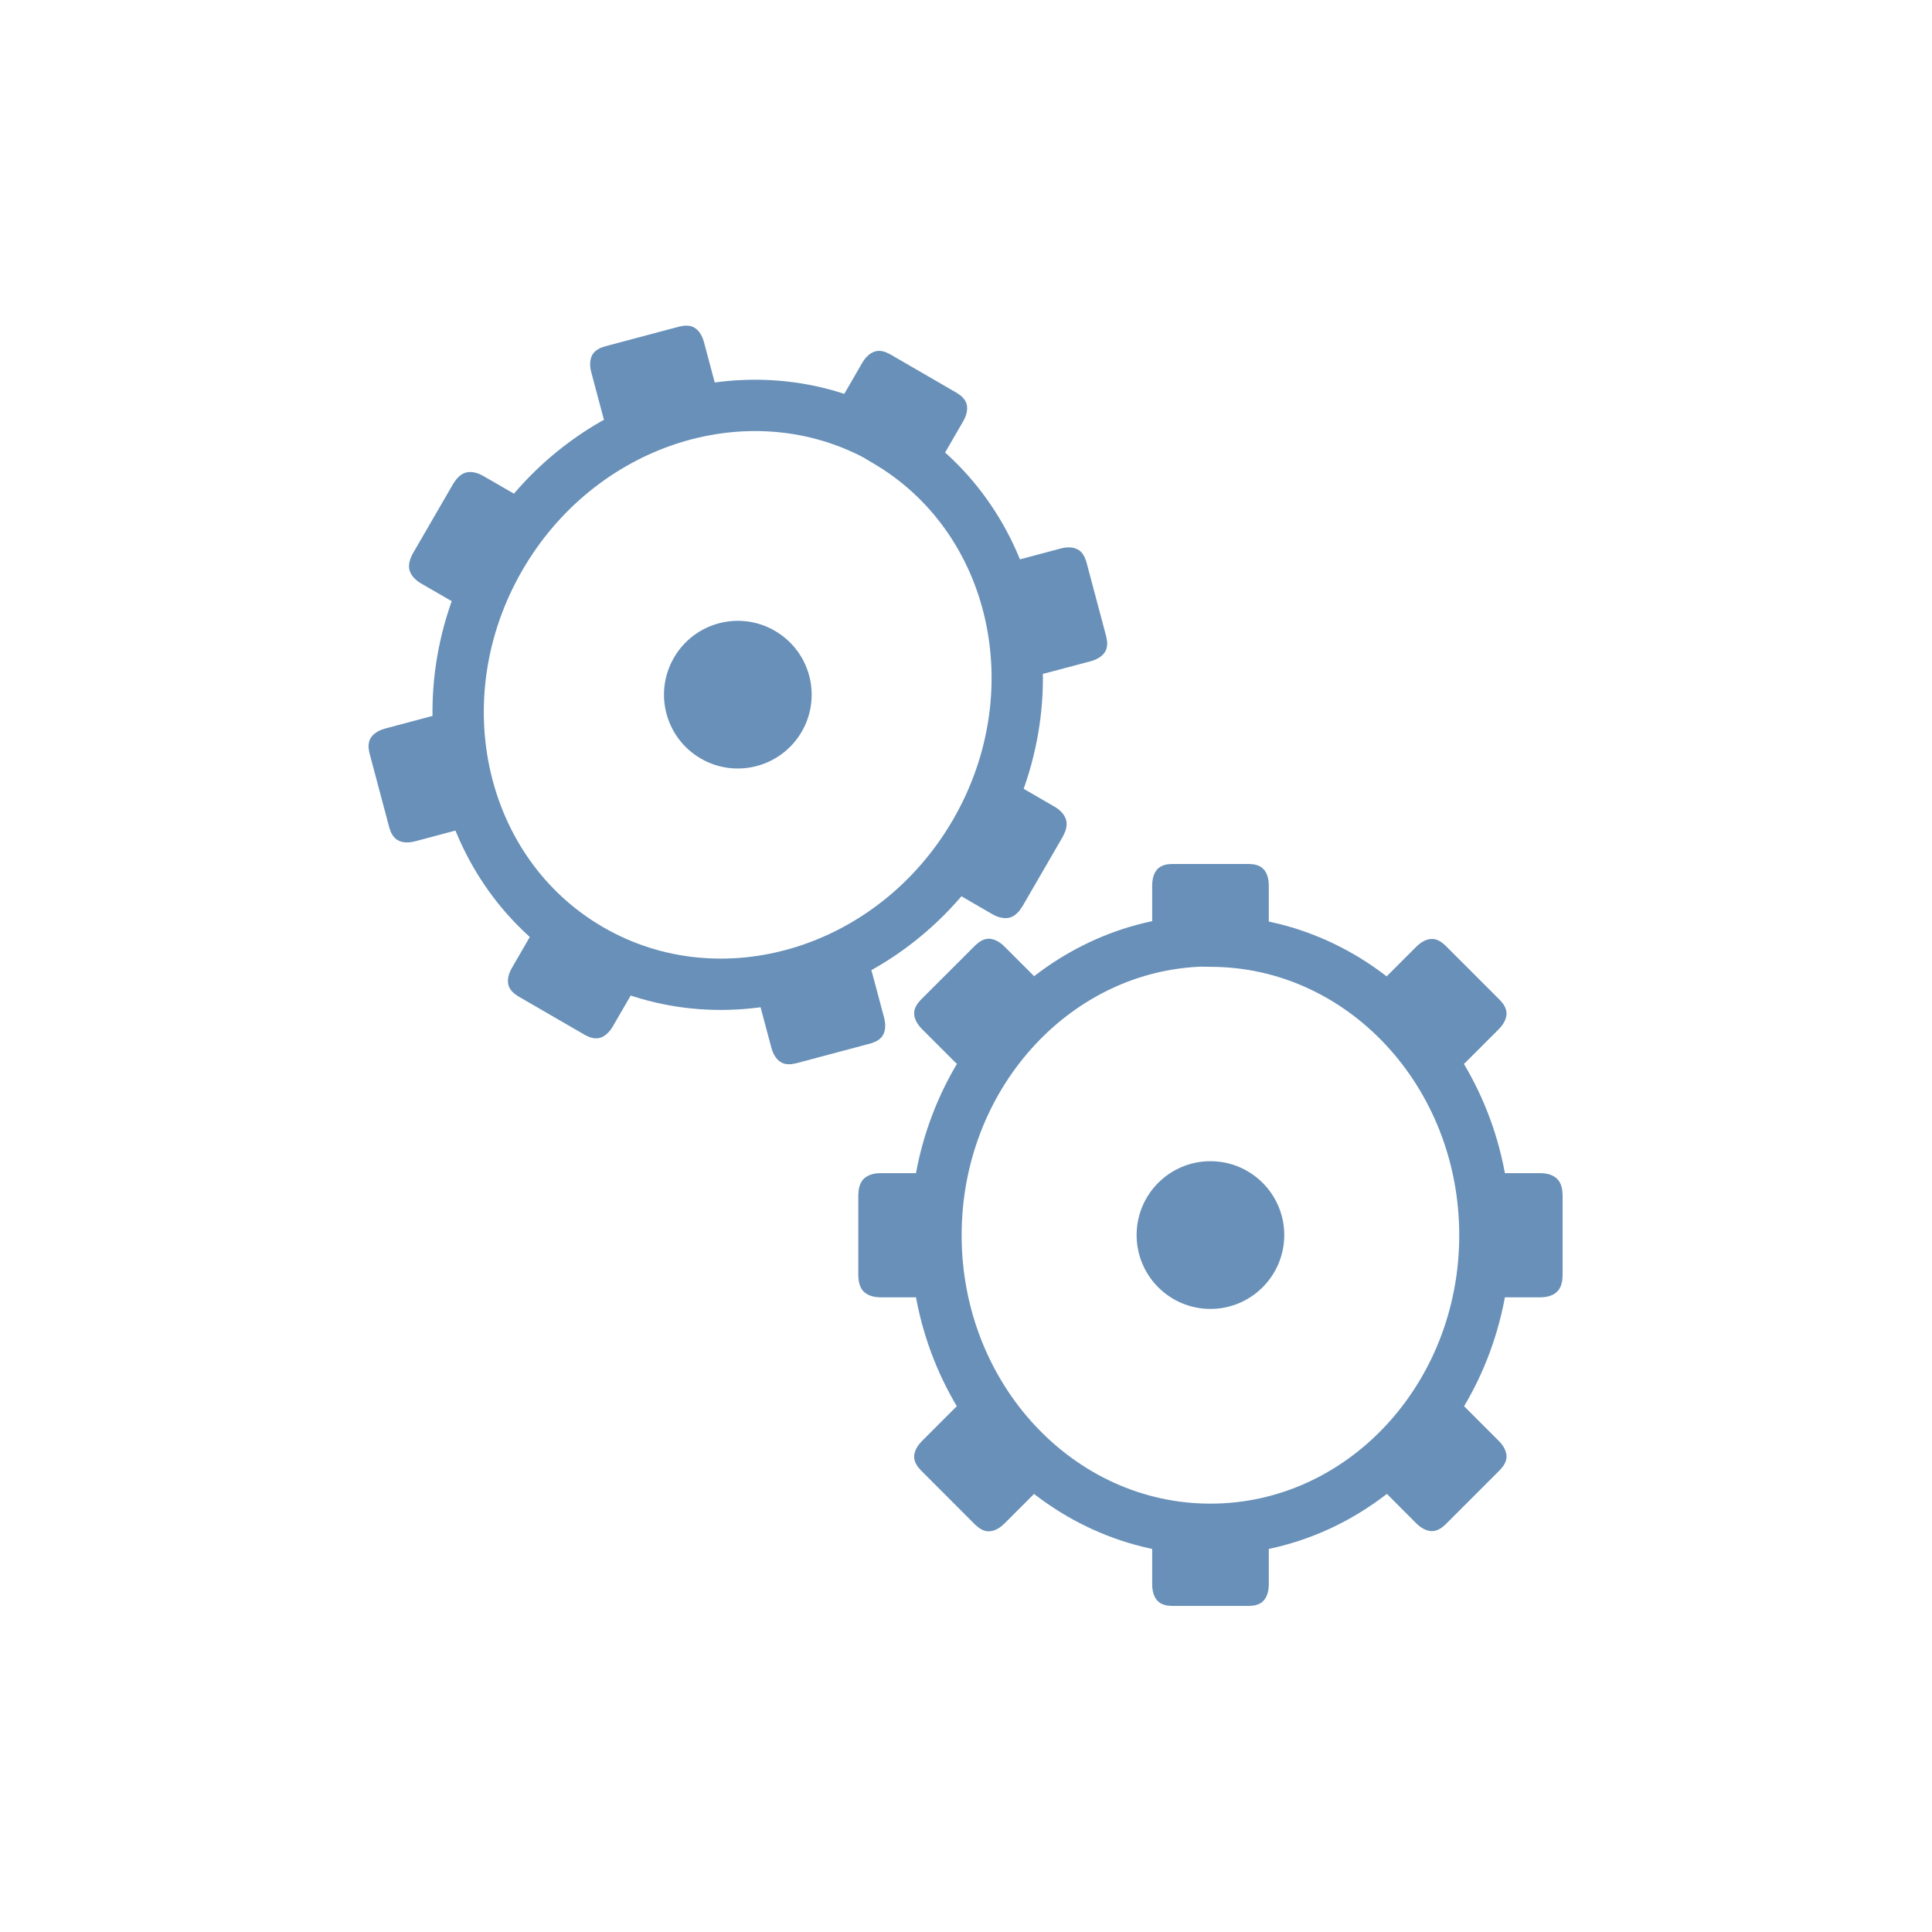
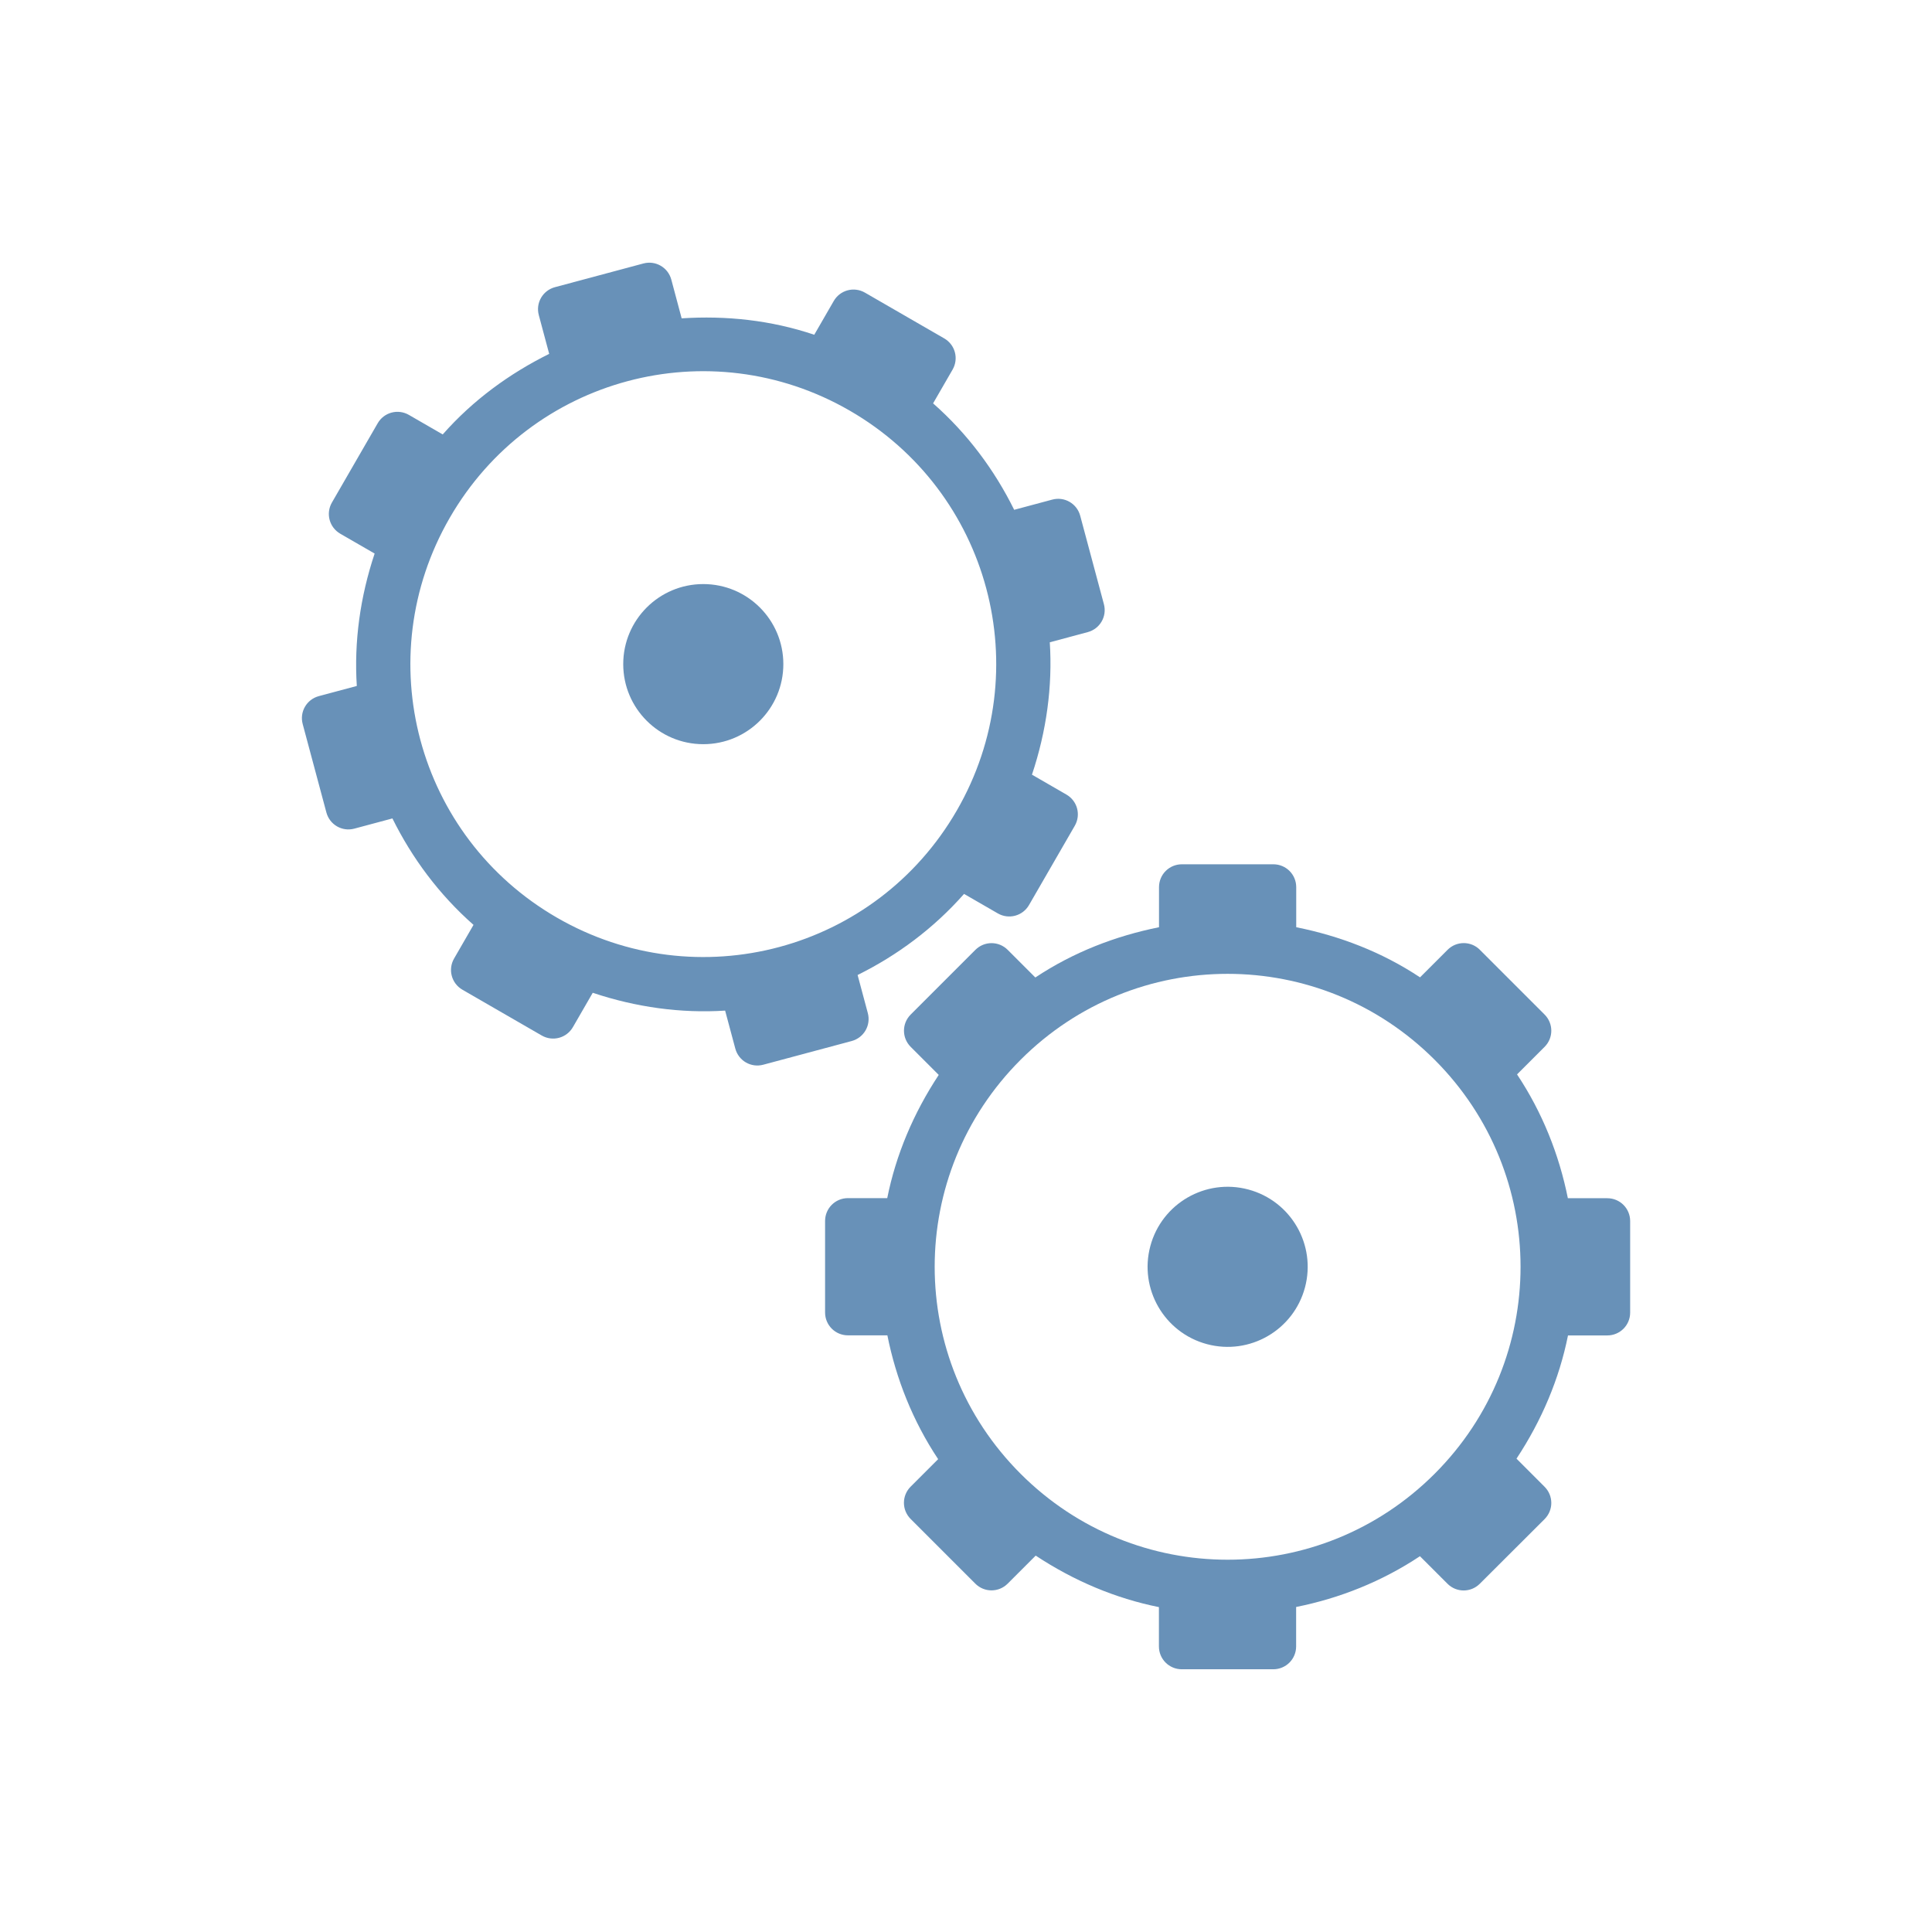
- <svg xmlns="http://www.w3.org/2000/svg" width="128" height="128" viewBox="0 0 128 128">
-   <g style="stroke:#6890b8">
-     <path style="fill:none;stroke-width:1.275" d="M 29.723 1027.744 C 26.121 1027.939 23.254 1031.141 23.254 1035.049 C 23.254 1039.085 26.309 1042.356 30.073 1042.356 C 33.838 1042.356 36.892 1039.085 36.892 1035.049 C 36.892 1031.015 33.838 1027.744 30.073 1027.744 C 29.956 1027.744 29.839 1027.734 29.723 1027.744 Z " transform="matrix(2.66667 0 0 2.66667 0 -2678.299)" />
-     <g style="fill:#6890b8;stroke-width:.83">
-       <path d="M 175.2 1002.25 L 178.052 1002.25 C 178.213 1002.25 178.343 1002.748 178.343 1003.366 L 178.343 1006.773 C 178.343 1007.39 178.213 1007.888 178.052 1007.888 L 175.2 1007.888 C 175.036 1007.888 174.907 1007.39 174.907 1006.773 L 174.907 1003.366 C 174.907 1002.748 175.036 1002.25 175.2 1002.25 Z " transform="matrix(1.81096 0 0 .91723 -239.6632 -861.673)" />
-       <path d="M 175.2 1049.377 L 178.052 1049.377 C 178.213 1049.377 178.343 1049.875 178.343 1050.493 L 178.343 1053.896 C 178.343 1054.513 178.213 1055.012 178.052 1055.012 L 175.2 1055.012 C 175.036 1055.012 174.907 1054.513 174.907 1053.896 L 174.907 1050.493 C 174.907 1049.875 175.036 1049.377 175.2 1049.377 Z " transform="matrix(1.81096 0 0 .91723 -239.6632 -861.673)" />
-       <path d="M 180.874 24.249 C 180.874 25.768 179.643 27.001 178.124 27.001 C 176.605 27.001 175.375 25.768 175.375 24.249 C 175.375 22.732 176.605 21.499 178.124 21.499 C 179.643 21.499 180.874 22.732 180.874 24.249 Z " transform="matrix(1.54558 0 0 1.54558 -195.1112 44.34561)" />
-       <path d="M 46.37 1027.088 L 46.37 1029.644 C 46.37 1029.789 45.927 1029.905 45.371 1029.905 L 42.322 1029.905 C 41.769 1029.905 41.323 1029.789 41.323 1029.644 L 41.323 1027.088 C 41.323 1026.944 41.769 1026.827 42.322 1026.827 L 45.371 1026.827 C 45.927 1026.827 46.37 1026.944 46.37 1027.088 Z " transform="matrix(1.02397 0 0 2.10483 55.61992 -2082.698)" />
-       <path d="M 6.677 1027.088 L 6.677 1029.644 C 6.677 1029.789 6.231 1029.905 5.678 1029.905 L 2.63 1029.905 C 2.073 1029.905 1.63 1029.789 1.63 1029.644 L 1.63 1027.088 C 1.63 1026.944 2.073 1026.827 2.63 1026.827 L 5.678 1026.827 C 6.231 1026.827 6.677 1026.944 6.677 1027.088 Z " transform="matrix(1.02397 0 0 2.10483 55.61992 -2082.698)" />
-       <path d="M 175.199 1002.25 L 178.051 1002.25 C 178.213 1002.25 178.344 1002.75 178.344 1003.364 L 178.344 1006.773 C 178.344 1007.387 178.213 1007.887 178.051 1007.887 L 175.199 1007.887 C 175.037 1007.887 174.906 1007.387 174.907 1006.77 L 174.907 1003.367 C 174.906 1002.75 175.037 1002.25 175.199 1002.25 Z " transform="matrix(1.28053 1.28053 -.64859 .64859 521.1748 -811.5031)" />
-       <path d="M 175.199 1049.378 L 178.051 1049.378 C 178.213 1049.378 178.342 1049.875 178.344 1050.492 L 178.344 1053.895 C 178.344 1054.515 178.213 1055.015 178.051 1055.015 L 175.2 1055.012 C 175.037 1055.015 174.906 1054.515 174.907 1053.898 L 174.906 1050.492 C 174.907 1049.875 175.037 1049.378 175.199 1049.378 Z " transform="matrix(1.28053 1.28053 -.64859 .64859 521.1748 -811.5031)" />
-       <path d="M 175.199 1002.251 L 178.051 1002.251 C 178.213 1002.251 178.344 1002.75 178.344 1003.365 L 178.342 1006.771 C 178.344 1007.388 178.213 1007.888 178.051 1007.888 L 175.199 1007.888 C 175.037 1007.888 174.906 1007.388 174.907 1006.771 L 174.907 1003.368 C 174.906 1002.75 175.037 1002.251 175.199 1002.251 Z " transform="matrix(-1.28053 1.28053 -.64859 -.64859 973.523 522.804)" />
-       <path d="M 175.199 1049.378 L 178.051 1049.378 C 178.213 1049.378 178.344 1049.872 178.344 1050.492 L 178.344 1053.895 C 178.344 1054.516 178.214 1055.012 178.051 1055.015 L 175.2 1055.012 C 175.037 1055.015 174.906 1054.516 174.906 1053.895 L 174.906 1050.492 C 174.907 1049.875 175.037 1049.378 175.199 1049.378 Z " transform="matrix(-1.28053 1.28053 -.64859 -.64859 973.523 522.804)" />
-     </g>
-     <path style="fill:none;stroke-width:1.275" d="M 21.686 1015.129 C 18.47 1013.494 14.385 1014.827 12.426 1018.209 C 10.405 1021.702 11.408 1026.062 14.667 1027.949 C 17.925 1029.836 22.207 1028.537 24.23 1025.044 C 26.251 1021.552 25.247 1017.191 21.989 1015.305 C 21.886 1015.246 21.79 1015.182 21.686 1015.129 Z " transform="matrix(2.66667 0 0 2.66667 0 -2678.299)" />
-     <g style="fill:#6890b8;stroke-width:.83">
-       <path d="M 175.199 1002.25 L 178.051 1002.252 C 178.212 1002.25 178.344 1002.749 178.343 1003.366 L 178.344 1006.77 C 178.344 1007.39 178.214 1007.888 178.051 1007.887 L 175.199 1007.885 C 175.038 1007.887 174.906 1007.388 174.907 1006.772 L 174.906 1003.368 C 174.906 1002.747 175.037 1002.249 175.199 1002.25 Z " transform="matrix(1.5672 .90744 -.45963 .79376 244.8468 -930.7436)" />
-       <path d="M 175.199 1049.376 L 178.051 1049.378 C 178.212 1049.375 178.344 1049.875 178.344 1050.495 L 178.344 1053.895 C 178.344 1054.515 178.214 1055.014 178.051 1055.013 L 175.2 1055.014 C 175.038 1055.013 174.906 1054.513 174.907 1053.897 L 174.906 1050.493 C 174.906 1049.873 175.038 1049.378 175.199 1049.376 Z " transform="matrix(1.5672 .90744 -.45963 .79376 244.8468 -930.7436)" />
-       <path d="M 180.875 24.249 C 180.875 25.767 179.644 27 178.125 27 C 176.607 27.001 175.374 25.769 175.376 24.249 C 175.376 22.731 176.605 21.499 178.125 21.501 C 179.643 21.501 180.875 22.73 180.875 24.249 Z " transform="matrix(1.33753 .77446 -.77446 1.33753 -170.5834 -124.3622)" />
-       <path d="M 46.372 1027.089 L 46.371 1029.644 C 46.372 1029.789 45.926 1029.906 45.37 1029.906 L 42.322 1029.905 C 41.769 1029.906 41.325 1029.789 41.324 1029.644 L 41.325 1027.089 C 41.324 1026.944 41.771 1026.826 42.323 1026.827 L 45.372 1026.826 C 45.924 1026.827 46.371 1026.944 46.372 1027.089 Z " transform="matrix(.88613 .51309 -1.05469 1.82152 1112.223 -1839.454)" />
-       <path d="M 6.677 1027.089 L 6.676 1029.644 C 6.677 1029.789 6.23 1029.906 5.678 1029.905 L 2.629 1029.907 C 2.076 1029.906 1.629 1029.789 1.628 1029.644 L 1.629 1027.089 C 1.628 1026.944 2.075 1026.827 2.627 1026.828 L 5.676 1026.826 C 6.232 1026.826 6.676 1026.944 6.677 1027.089 Z " transform="matrix(.88613 .51309 -1.05469 1.82152 1112.223 -1839.454)" />
-       <path d="M 175.198 1002.25 L 178.051 1002.252 C 178.214 1002.25 178.343 1002.75 178.345 1003.368 L 178.343 1006.77 C 178.344 1007.387 178.212 1007.886 178.051 1007.886 L 175.198 1007.887 C 175.038 1007.886 174.906 1007.389 174.907 1006.772 L 174.907 1003.366 C 174.906 1002.748 175.037 1002.253 175.198 1002.25 Z " transform="matrix(.46651 1.74984 -.88627 .23629 878.1346 -506.0815)" />
-       <path d="M 175.199 1049.375 L 178.052 1049.378 C 178.213 1049.375 178.344 1049.876 178.343 1050.492 L 178.343 1053.895 C 178.344 1054.517 178.213 1055.012 178.05 1055.014 L 175.199 1055.012 C 175.036 1055.011 174.907 1054.515 174.905 1053.897 L 174.905 1050.494 C 174.906 1049.873 175.036 1049.377 175.199 1049.375 Z " transform="matrix(.46651 1.74984 -.88627 .23629 878.1346 -506.0815)" />
-       <path d="M 175.199 1002.249 L 178.05 1002.251 C 178.213 1002.249 178.344 1002.749 178.343 1003.366 L 178.344 1006.769 C 178.343 1007.39 178.213 1007.886 178.05 1007.888 L 175.199 1007.886 C 175.036 1007.888 174.907 1007.389 174.906 1006.771 L 174.905 1003.368 C 174.907 1002.747 175.036 1002.251 175.199 1002.249 Z " transform="matrix(-1.74984 .46651 -.23629 -.88627 600.9932 875.2899)" />
-       <path d="M 175.199 1049.379 L 178.05 1049.376 C 178.213 1049.378 178.343 1049.874 178.344 1050.492 L 178.344 1053.899 C 178.343 1054.515 178.214 1055.011 178.05 1055.014 L 175.2 1055.012 C 175.037 1055.014 174.906 1054.513 174.906 1053.896 L 174.906 1050.494 C 174.907 1049.877 175.037 1049.377 175.199 1049.379 Z " transform="matrix(-1.74984 .46651 -.23629 -.88627 600.9932 875.2899)" />
-     </g>
+ <svg xmlns="http://www.w3.org/2000/svg" viewBox="0 0 128 128" id="svg2" version="1.1" width="128" height="128">
+   <defs id="defs74" />
+   <g id="g4144" transform="matrix(2.309401,1.333333,-1.333333,2.309401,23.33326,-18.04518)">
+     <path id="path4206" d="m 18.052,5.787 c -0.315,-5e-7 -0.568,0.253 -0.568,0.568 l 0,0.968 C 16.368,7.547 15.343,8.006 14.427,8.617 L 13.724,7.913 c -0.223,-0.223 -0.581,-0.223 -0.803,0 l -1.607,1.607 c -0.223,0.223 -0.223,0.581 0,0.803 l 0.704,0.704 c -0.609,0.916 -1.065,1.941 -1.29,3.056 l -0.97,0 c -0.315,0 -0.568,0.253 -0.568,0.568 l -8e-7,2.273 c -10e-8,0.315 0.253,0.568 0.568,0.568 l 0.985,0 c 0.227,1.113 0.651,2.155 1.261,3.07 l -0.69,0.69 c -0.223,0.223 -0.223,0.581 0,0.803 l 1.607,1.607 c 0.223,0.223 0.581,0.223 0.803,0 l 0.692,-0.692 c 0.917,0.611 1.951,1.058 3.067,1.283 l 0,0.965 c 0,0.315 0.253,0.568 0.568,0.568 l 2.273,0 c 0.315,0 0.568,-0.253 0.568,-0.568 l 0,-0.985 c 1.113,-0.227 2.155,-0.651 3.07,-1.261 l 0.69,0.69 c 0.223,0.223 0.581,0.223 0.803,0 l 1.607,-1.607 c 0.223,-0.223 0.223,-0.581 -10e-7,-0.803 l -0.692,-0.692 c 0.611,-0.917 1.058,-1.951 1.283,-3.067 l 0.968,0 c 0.315,-2e-6 0.568,-0.253 0.568,-0.568 l 0,-2.273 c 1e-6,-0.315 -0.253,-0.568 -0.568,-0.568 l -0.988,0 c -0.227,-1.113 -0.651,-2.155 -1.261,-3.07 l 0.69,-0.69 c 0.223,-0.223 0.223,-0.581 10e-7,-0.803 l -1.607,-1.607 c -0.223,-0.223 -0.581,-0.223 -0.803,0 L 23.96,8.606 C 23.044,7.995 22.009,7.547 20.893,7.323 l -1e-6,-0.968 c 0,-0.315 -0.253,-0.568 -0.568,-0.568 l -2.273,8e-7 z m 1.136,2.728 c 4.025,-1.1e-6 7.273,3.248 7.273,7.273 -10e-7,4.025 -3.248,7.273 -7.273,7.273 -4.025,0 -7.273,-3.248 -7.273,-7.273 -1e-6,-4.025 3.248,-7.273 7.273,-7.273 z" style="color:#000000;font-style:normal;font-variant:normal;font-weight:normal;font-stretch:normal;font-size:medium;line-height:normal;font-family:sans-serif;text-indent:0;text-align:start;text-decoration:none;text-decoration-line:none;text-decoration-style:solid;text-decoration-color:#000000;letter-spacing:normal;word-spacing:normal;text-transform:none;direction:ltr;block-progression:tb;writing-mode:lr-tb;baseline-shift:baseline;text-anchor:start;white-space:normal;clip-rule:nonzero;display:inline;overflow:visible;visibility:visible;opacity:1;isolation:auto;mix-blend-mode:normal;color-interpolation:sRGB;color-interpolation-filters:linearRGB;solid-color:#000000;solid-opacity:1;fill:#6891b8;fill-opacity:1;fill-rule:nonzero;stroke:none;stroke-width:1.2;stroke-linecap:square;stroke-linejoin:miter;stroke-miterlimit:4;stroke-dasharray:none;stroke-dashoffset:0;stroke-opacity:1;color-rendering:auto;image-rendering:auto;shape-rendering:auto;text-rendering:auto;enable-background:accumulate" />
+     <circle transform="matrix(0.8660254,-0.5,0.5,0.8660254,0,0)" r="1.989" cy="23.267" cx="8.723" id="path4384" style="opacity:1;fill:#6891b8;fill-opacity:1;fill-rule:nonzero;stroke:none;stroke-width:1.2;stroke-linecap:square;stroke-linejoin:miter;stroke-miterlimit:4;stroke-dasharray:none;stroke-dashoffset:0;stroke-opacity:1" />
+   </g>
+   <g id="g4442" transform="matrix(3.030246,0,0,3.030246,50.08199,7.934977)">
+     <path id="path4206-9" d="m 15.829,18.148 c -0.196,-0.196 -0.511,-0.196 -0.707,0 L 14.52,18.75 C 13.686,18.196 12.762,17.844 11.813,17.654 l 10e-7,-0.876 c 3e-6,-0.277 -0.223,-0.5 -0.5,-0.5 l -2,0 c -0.277,-3e-6 -0.5,0.223 -0.5,0.5 l -1e-6,0.876 c -0.949,0.191 -1.871,0.545 -2.704,1.099 l -0.604,-0.604 c -0.196,-0.196 -0.511,-0.196 -0.707,0 l -1.414,1.414 c -0.196,0.196 -0.196,0.511 0,0.707 l 0.613,0.613 c -0.551,0.834 -0.936,1.746 -1.126,2.694 l -0.859,0 c -0.277,-3e-6 -0.5,0.223 -0.5,0.5 l 0,2 c -2e-6,0.277 0.223,0.5 0.5,0.5 l 0.862,0 c 0.19,0.95 0.555,1.872 1.11,2.707 l -0.601,0.601 c -0.196,0.196 -0.196,0.511 10e-7,0.707 l 1.414,1.414 c 0.196,0.196 0.511,0.196 0.707,1e-6 l 0.613,-0.613 c 0.834,0.551 1.746,0.936 2.694,1.126 l -10e-7,0.859 c -3e-6,0.277 0.223,0.5 0.5,0.5 l 2,1e-6 c 0.277,2e-6 0.5,-0.223 0.5,-0.5 l 0,-0.862 c 0.95,-0.19 1.872,-0.555 2.707,-1.11 l 0.602,0.602 c 0.196,0.196 0.511,0.196 0.707,0 L 17.243,30.595 c 0.196,-0.196 0.196,-0.511 0,-0.707 L 16.629,29.273 c 0.551,-0.834 0.936,-1.746 1.126,-2.694 l 0.859,0 c 0.277,3e-6 0.5,-0.223 0.5,-0.5 l 0,-2 c 2e-6,-0.277 -0.223,-0.5 -0.5,-0.5 l -0.862,0 C 17.561,22.628 17.196,21.706 16.641,20.872 l 0.602,-0.602 c 0.196,-0.196 0.196,-0.511 1e-6,-0.707 l -1.414,-1.414 z m -0.99,2.404 c 2.505,2.505 2.505,6.547 0,9.052 -2.505,2.505 -6.547,2.505 -9.052,0 -2.505,-2.505 -2.505,-6.547 0,-9.052 2.505,-2.505 6.547,-2.505 9.052,-2e-6 z" style="color:#000000;font-style:normal;font-variant:normal;font-weight:normal;font-stretch:normal;font-size:medium;line-height:normal;font-family:sans-serif;text-indent:0;text-align:start;text-decoration:none;text-decoration-line:none;text-decoration-style:solid;text-decoration-color:#000000;letter-spacing:normal;word-spacing:normal;text-transform:none;direction:ltr;block-progression:tb;writing-mode:lr-tb;baseline-shift:baseline;text-anchor:start;white-space:normal;clip-rule:nonzero;display:inline;overflow:visible;visibility:visible;opacity:1;isolation:auto;mix-blend-mode:normal;color-interpolation:sRGB;color-interpolation-filters:linearRGB;solid-color:#000000;solid-opacity:1;fill:#6891b8;fill-opacity:1;fill-rule:nonzero;stroke:none;stroke-width:1.2;stroke-linecap:square;stroke-linejoin:miter;stroke-miterlimit:4;stroke-dasharray:none;stroke-dashoffset:0;stroke-opacity:1;color-rendering:auto;image-rendering:auto;shape-rendering:auto;text-rendering:auto;enable-background:accumulate" />
+     <circle transform="matrix(0.9659258,0.258819,-0.258819,0.9659258,0,0)" r="1.75" cy="21.555" cx="16.453" id="path4384-0" style="opacity:1;fill:#6891b8;fill-opacity:1;fill-rule:nonzero;stroke:none;stroke-width:1.2;stroke-linecap:square;stroke-linejoin:miter;stroke-miterlimit:4;stroke-dasharray:none;stroke-dashoffset:0;stroke-opacity:1" />
  </g>
</svg>
